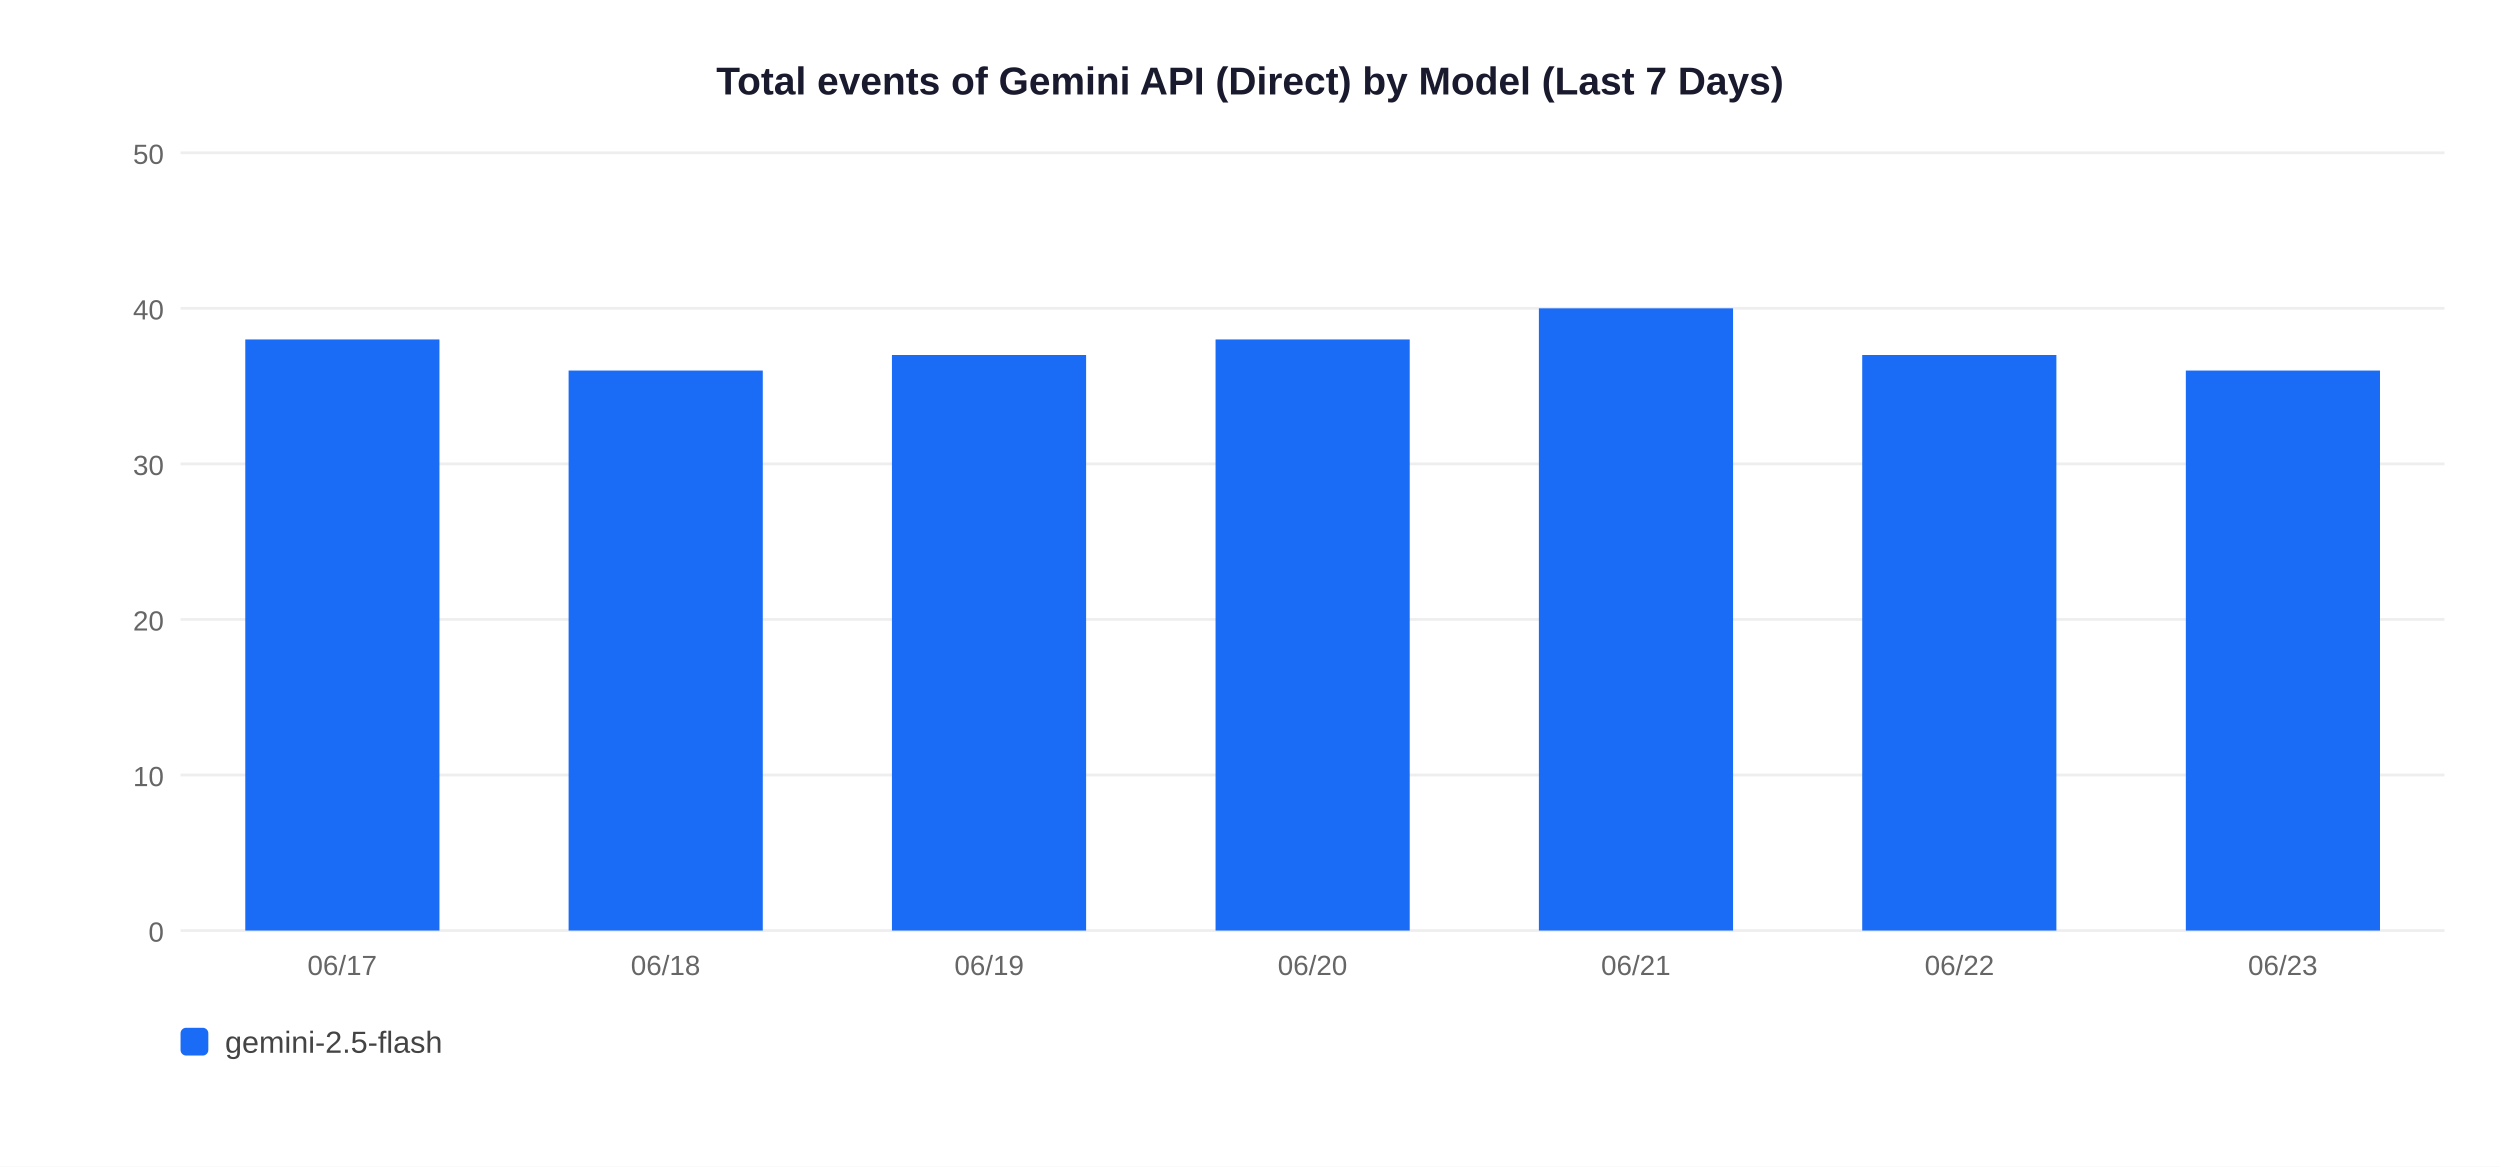
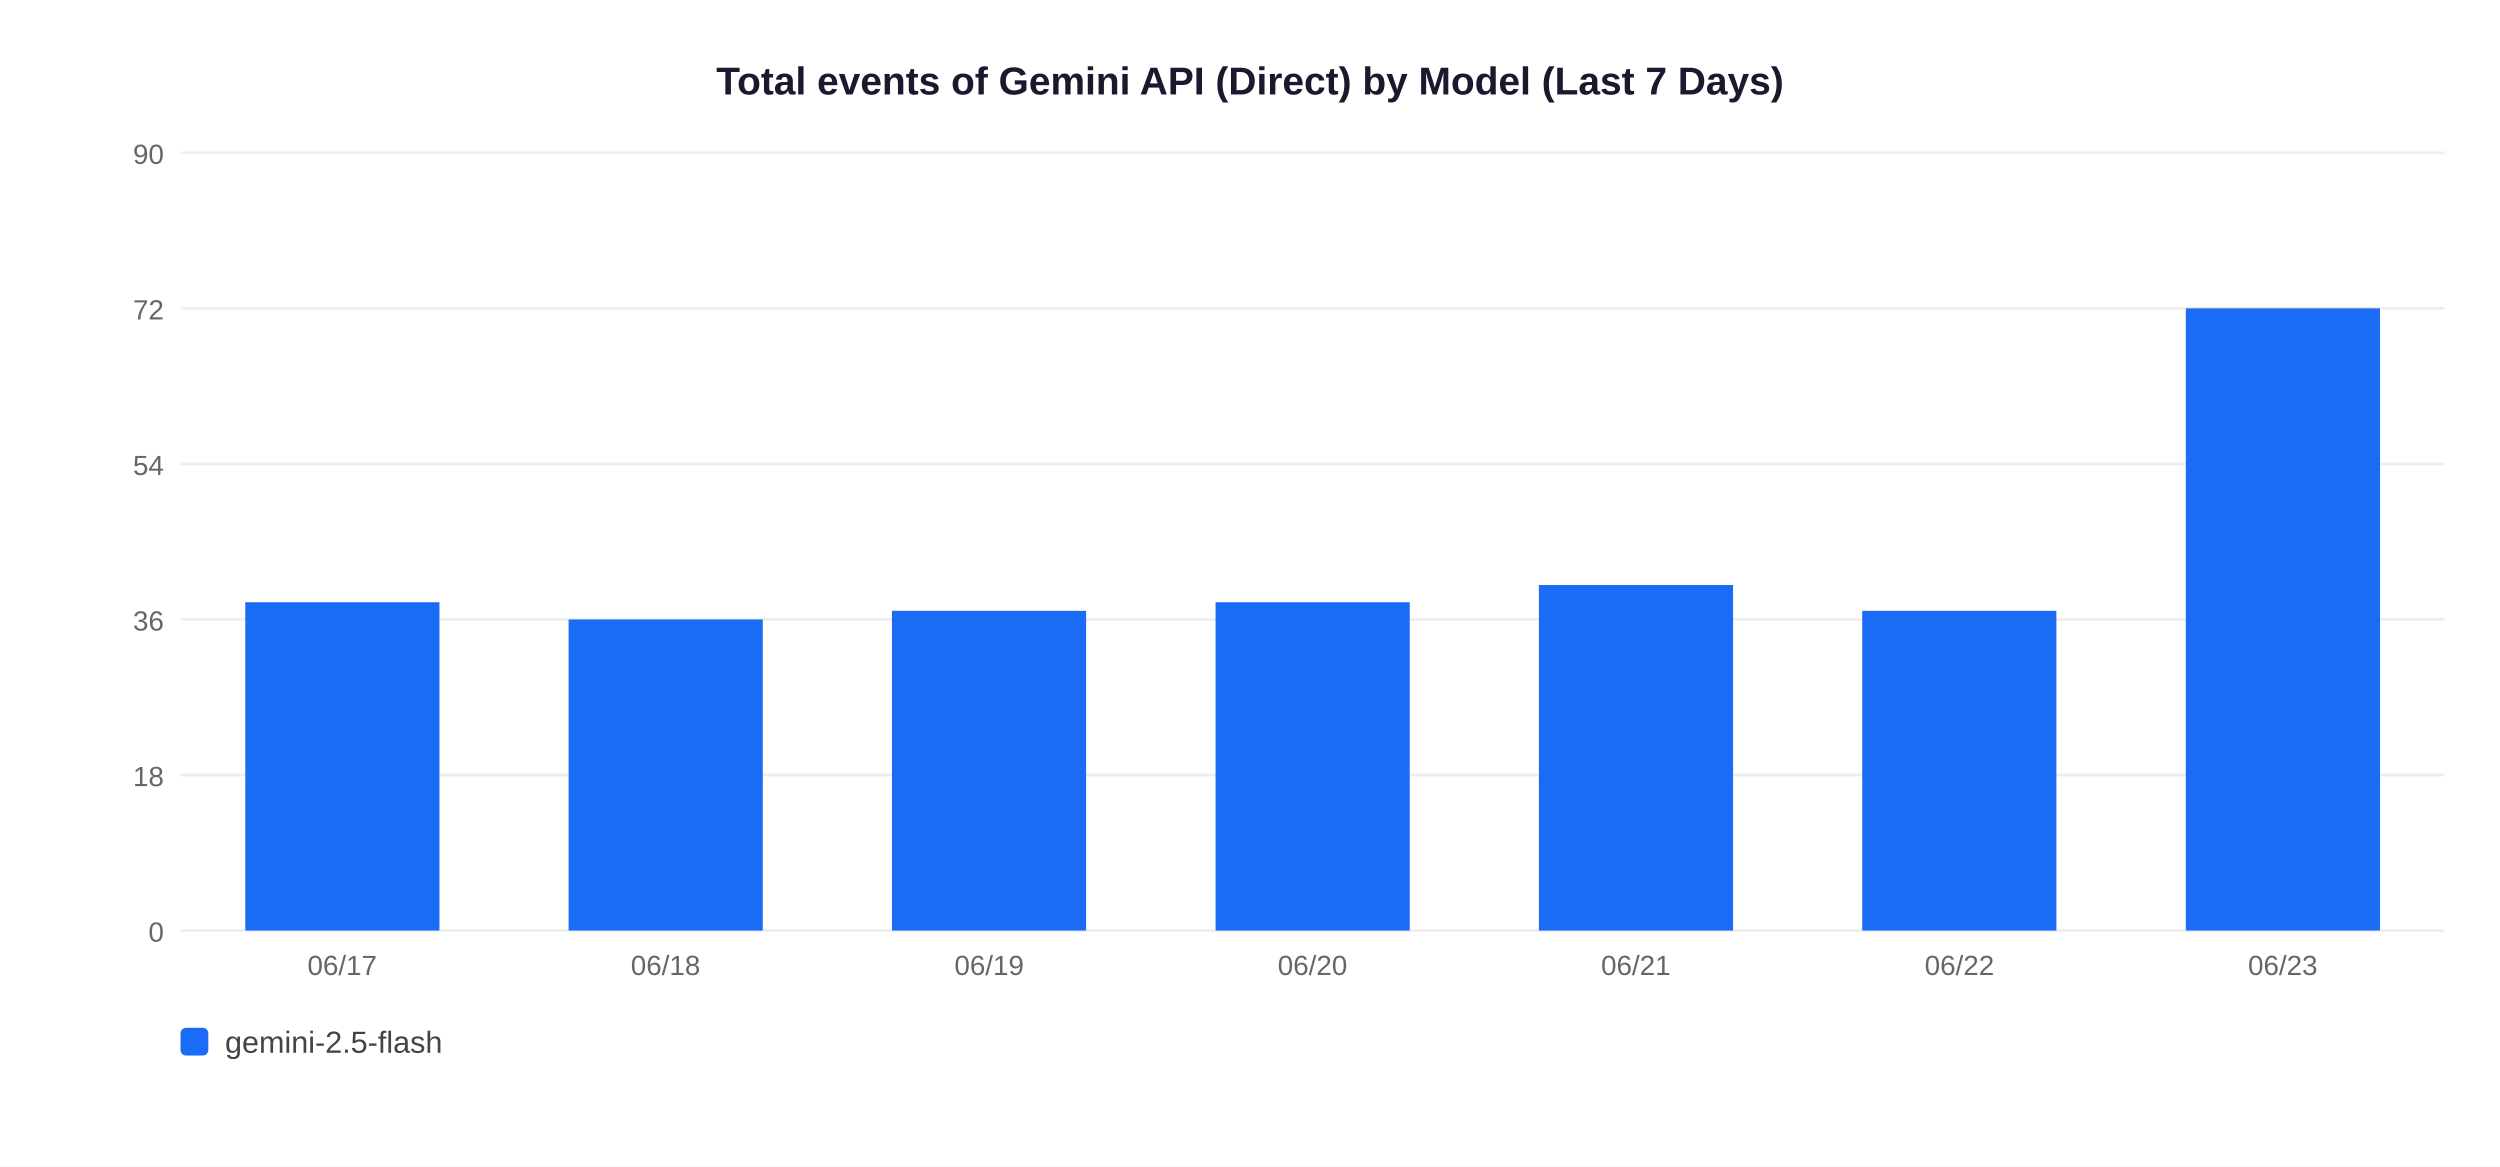
<svg xmlns="http://www.w3.org/2000/svg" width="900" height="420">
  <rect width="900" height="420" fill="white" />
  <text x="450" y="34" text-anchor="middle" font-size="14" font-weight="bold" font-family="Arial,sans-serif" fill="#1a1a2e">Total events of Gemini API (Direct) by Model (Last 7 Days)</text>
  <line x1="65" y1="335" x2="880" y2="335" stroke="#EEEEEE" stroke-width="1" />
  <text x="59" y="339" text-anchor="end" font-size="10" font-family="Arial,sans-serif" fill="#666">0</text>
  <line x1="65" y1="279" x2="880" y2="279" stroke="#EEEEEE" stroke-width="1" />
-   <text x="59" y="283" text-anchor="end" font-size="10" font-family="Arial,sans-serif" fill="#666">10</text>
+   <text x="59" y="283" text-anchor="end" font-size="10" font-family="Arial,sans-serif" fill="#666">18</text>
  <line x1="65" y1="223" x2="880" y2="223" stroke="#EEEEEE" stroke-width="1" />
-   <text x="59" y="227" text-anchor="end" font-size="10" font-family="Arial,sans-serif" fill="#666">20</text>
+   <text x="59" y="227" text-anchor="end" font-size="10" font-family="Arial,sans-serif" fill="#666">36</text>
  <line x1="65" y1="167" x2="880" y2="167" stroke="#EEEEEE" stroke-width="1" />
-   <text x="59" y="171" text-anchor="end" font-size="10" font-family="Arial,sans-serif" fill="#666">30</text>
+   <text x="59" y="171" text-anchor="end" font-size="10" font-family="Arial,sans-serif" fill="#666">54</text>
  <line x1="65" y1="111" x2="880" y2="111" stroke="#EEEEEE" stroke-width="1" />
-   <text x="59" y="115" text-anchor="end" font-size="10" font-family="Arial,sans-serif" fill="#666">40</text>
+   <text x="59" y="115" text-anchor="end" font-size="10" font-family="Arial,sans-serif" fill="#666">72</text>
  <line x1="65" y1="55" x2="880" y2="55" stroke="#EEEEEE" stroke-width="1" />
-   <text x="59" y="59" text-anchor="end" font-size="10" font-family="Arial,sans-serif" fill="#666">50</text>
-   <rect x="88.3" y="122.2" width="69.9" height="212.8" fill="#1A6CF7" />
+   <text x="59" y="59" text-anchor="end" font-size="10" font-family="Arial,sans-serif" fill="#666">90</text>
+   <rect x="88.3" y="216.8" width="69.9" height="118.2" fill="#1A6CF7" />
  <text x="123.2" y="351" text-anchor="middle" font-size="10" font-family="Arial,sans-serif" fill="#666">06/17</text>
-   <rect x="204.7" y="133.4" width="69.9" height="201.6" fill="#1A6CF7" />
+   <rect x="204.7" y="223.0" width="69.9" height="112.0" fill="#1A6CF7" />
  <text x="239.6" y="351" text-anchor="middle" font-size="10" font-family="Arial,sans-serif" fill="#666">06/18</text>
-   <rect x="321.1" y="127.8" width="69.9" height="207.2" fill="#1A6CF7" />
+   <rect x="321.1" y="219.9" width="69.9" height="115.1" fill="#1A6CF7" />
  <text x="356.1" y="351" text-anchor="middle" font-size="10" font-family="Arial,sans-serif" fill="#666">06/19</text>
-   <rect x="437.6" y="122.2" width="69.9" height="212.8" fill="#1A6CF7" />
+   <rect x="437.6" y="216.8" width="69.9" height="118.2" fill="#1A6CF7" />
  <text x="472.5" y="351" text-anchor="middle" font-size="10" font-family="Arial,sans-serif" fill="#666">06/20</text>
-   <rect x="554.0" y="111.0" width="69.9" height="224.0" fill="#1A6CF7" />
+   <rect x="554.0" y="210.6" width="69.9" height="124.4" fill="#1A6CF7" />
  <text x="588.9" y="351" text-anchor="middle" font-size="10" font-family="Arial,sans-serif" fill="#666">06/21</text>
-   <rect x="670.4" y="127.8" width="69.9" height="207.2" fill="#1A6CF7" />
+   <rect x="670.4" y="219.9" width="69.9" height="115.1" fill="#1A6CF7" />
  <text x="705.4" y="351" text-anchor="middle" font-size="10" font-family="Arial,sans-serif" fill="#666">06/22</text>
-   <rect x="786.9" y="133.4" width="69.9" height="201.6" fill="#1A6CF7" />
+   <rect x="786.9" y="111.0" width="69.9" height="224.0" fill="#1A6CF7" />
  <text x="821.8" y="351" text-anchor="middle" font-size="10" font-family="Arial,sans-serif" fill="#666">06/23</text>
  <rect x="65" y="370" width="10" height="10" rx="2" fill="#1A6CF7" />
  <text x="81" y="379" font-size="11" font-family="Arial,sans-serif" fill="#444">gemini-2.5-flash</text>
</svg>
